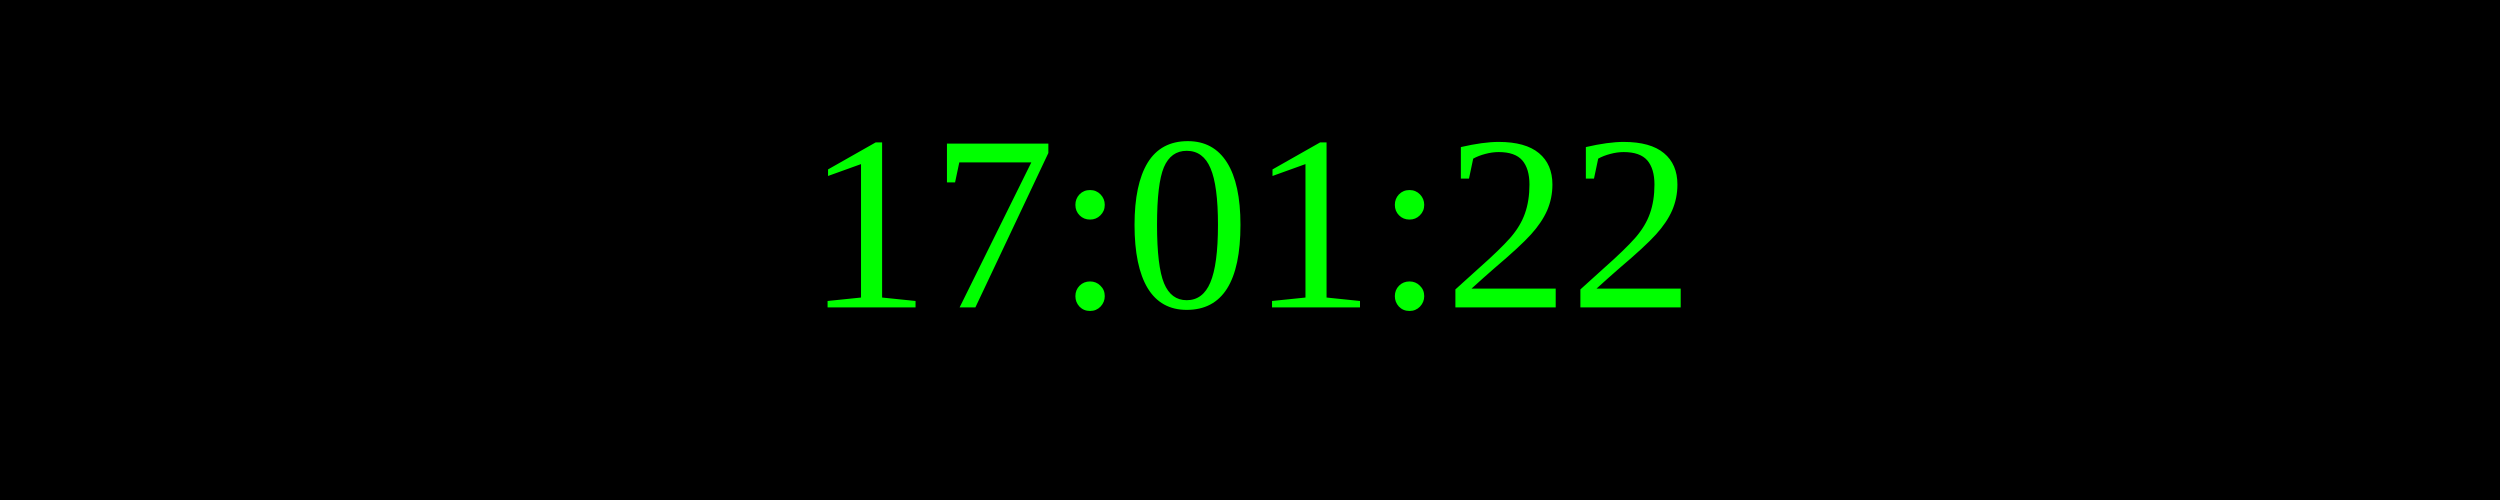
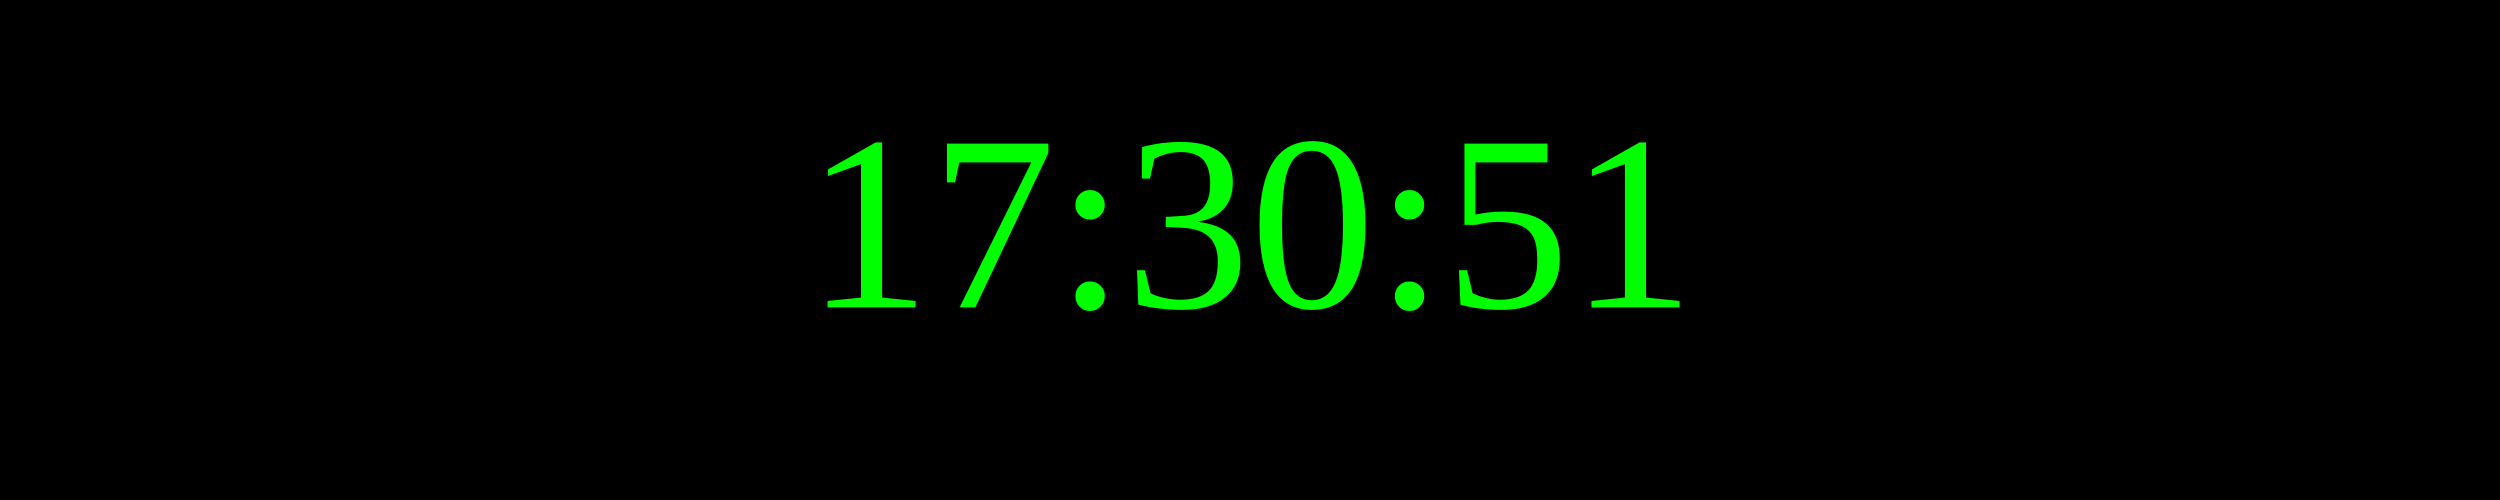
<svg xmlns="http://www.w3.org/2000/svg" width="250" height="50">
  <rect width="100%" height="100%" fill="black" />
  <text x="50%" y="50%" font-size="25" fill="lime" text-anchor="middle" dominant-baseline="middle">
- 17:01:22
+ 17:30:51
</text>
</svg>
